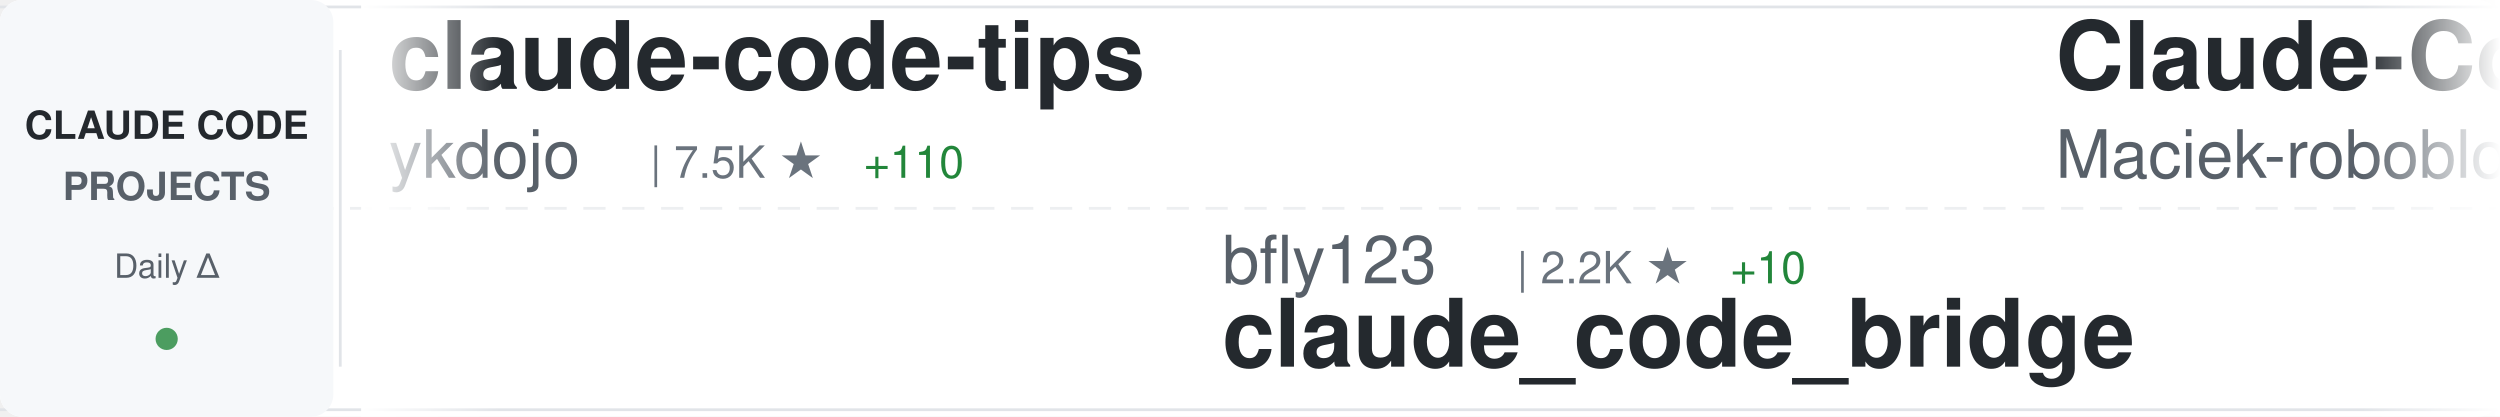
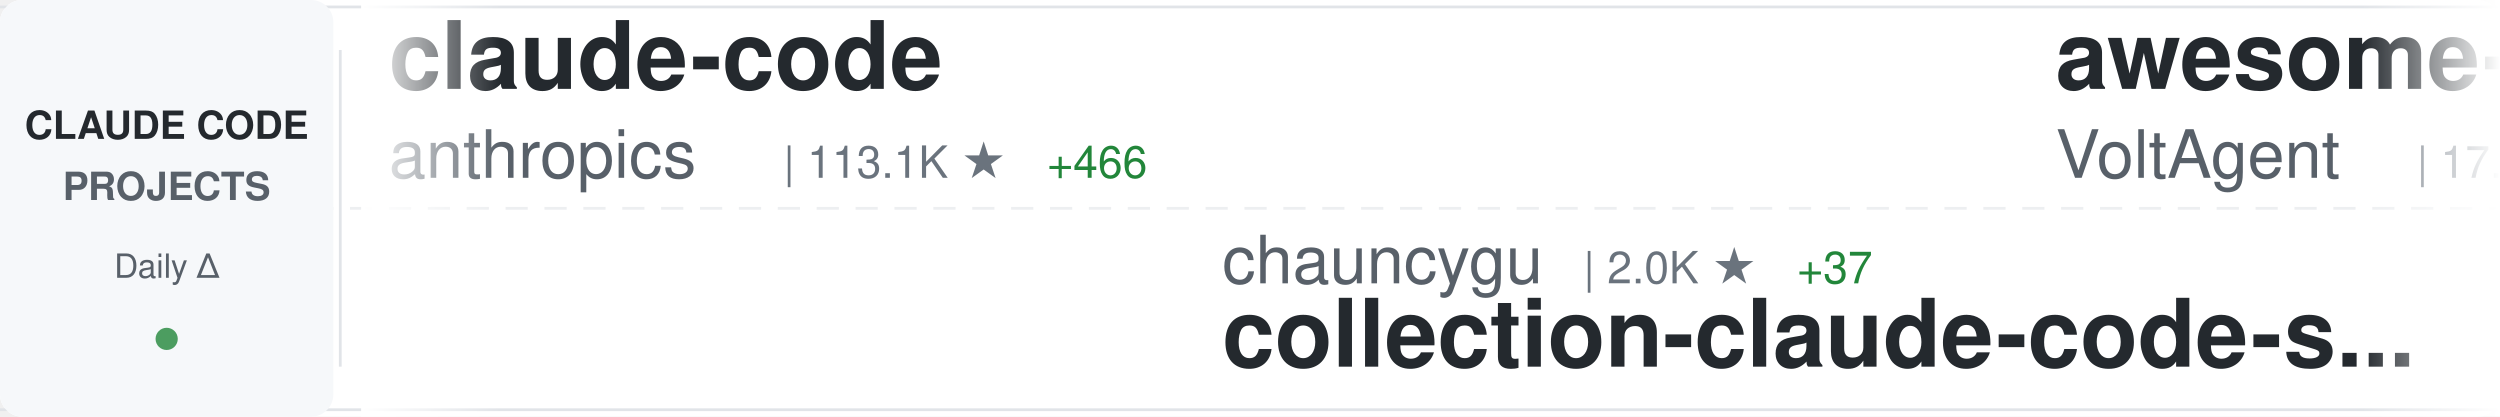
<svg xmlns="http://www.w3.org/2000/svg" width="900" height="150">
  <defs>
    <linearGradient id="awesomeLeftFade" x1="0%" y1="0%" x2="100%" y2="0%">
      <stop offset="0%" style="stop-color:#ffffff;stop-opacity:1" />
      <stop offset="100%" style="stop-color:#ffffff;stop-opacity:0" />
    </linearGradient>
    <linearGradient id="awesomeRightFade" x1="0%" y1="0%" x2="100%" y2="0%">
      <stop offset="0%" style="stop-color:#ffffff;stop-opacity:0" />
      <stop offset="100%" style="stop-color:#ffffff;stop-opacity:1" />
    </linearGradient>
  </defs>
  <rect width="900" height="150" fill="#ffffff" rx="8" />
  <rect x="0" y="2" width="900" height="1" fill="#e1e4e8" />
  <rect x="0" y="147" width="900" height="1" fill="#e1e4e8" />
  <line x1="0" y1="75" x2="900" y2="75" stroke="#e1e4e8" stroke-width="1" stroke-dasharray="8 6" opacity="0.6" />
  <rect x="0" y="0" width="120" height="150" fill="#f6f8fa" rx="8" />
  <text x="60" y="50" font-family="-apple-system, BlinkMacSystemFont, 'Segoe UI', Helvetica, Arial, sans-serif" font-size="14" font-weight="600" fill="#24292e" text-anchor="middle">CLAUDE CODE</text>
  <text x="60" y="72" font-family="-apple-system, BlinkMacSystemFont, 'Segoe UI', Helvetica, Arial, sans-serif" font-size="14" font-weight="600" fill="#586069" text-anchor="middle">PROJECTS</text>
  <text x="60" y="100" font-family="-apple-system, BlinkMacSystemFont, 'Segoe UI', Helvetica, Arial, sans-serif" font-size="12" font-weight="500" fill="#586069" text-anchor="middle">Daily Δ</text>
  <circle cx="60" cy="122" r="4" fill="#22863a" opacity="0.8" />
  <rect x="122" y="18" width="1" height="114" fill="#e1e4e8" />
  <clipPath id="awesomeTickerClip">
    <rect x="130" y="0" width="770" height="150" />
  </clipPath>
  <g clip-path="url(#awesomeTickerClip)">
    <g id="awesomeTickerItems">
      <animateTransform attributeName="transform" attributeType="XML" type="translate" from="0 0" to="-3000 0" dur="54s" repeatCount="indefinite" />
      <g transform="translate(0, 0)">
-         <text x="140" y="32" font-family="-apple-system, BlinkMacSystemFont, 'Segoe UI', Helvetica, Arial, sans-serif" font-size="34" font-weight="600" fill="#24292e">claude-code-tips</text>
-         <text x="140" y="64" font-family="-apple-system, BlinkMacSystemFont, 'Segoe UI', Helvetica, Arial, sans-serif" font-size="24" font-weight="400" fill="#586069">ykdojo</text>
-         <text x="234" y="64" font-family="-apple-system, BlinkMacSystemFont, 'Segoe UI', Helvetica, Arial, sans-serif" font-size="16" font-weight="500" fill="#6a737d">| 7.5K ★</text>
-         <text x="311" y="64" font-family="-apple-system, BlinkMacSystemFont, 'Segoe UI', Helvetica, Arial, sans-serif" font-size="16" font-weight="500" fill="#22863a"> +110</text>
+         <text x="140" y="32" font-family="-apple-system, BlinkMacSystemFont, 'Segoe UI', Helvetica, Arial, sans-serif" font-size="34" font-weight="600" fill="#24292e">claude-code</text>
+         <text x="140" y="64" font-family="-apple-system, BlinkMacSystemFont, 'Segoe UI', Helvetica, Arial, sans-serif" font-size="24" font-weight="400" fill="#586069">anthropics</text>
+         <text x="282" y="64" font-family="-apple-system, BlinkMacSystemFont, 'Segoe UI', Helvetica, Arial, sans-serif" font-size="16" font-weight="500" fill="#6a737d">| 113.1K ★</text>
+         <text x="377" y="64" font-family="-apple-system, BlinkMacSystemFont, 'Segoe UI', Helvetica, Arial, sans-serif" font-size="16" font-weight="500" fill="#22863a"> +466</text>
      </g>
      <g transform="translate(300, 0)">
-         <text x="140" y="102" font-family="-apple-system, BlinkMacSystemFont, 'Segoe UI', Helvetica, Arial, sans-serif" font-size="24" font-weight="400" fill="#586069">bfly123</text>
-         <text x="246" y="102" font-family="-apple-system, BlinkMacSystemFont, 'Segoe UI', Helvetica, Arial, sans-serif" font-size="16" font-weight="500" fill="#6a737d">| 2.2K ★</text>
-         <text x="323" y="102" font-family="-apple-system, BlinkMacSystemFont, 'Segoe UI', Helvetica, Arial, sans-serif" font-size="16" font-weight="500" fill="#22863a"> +10</text>
-         <text x="140" y="132" font-family="-apple-system, BlinkMacSystemFont, 'Segoe UI', Helvetica, Arial, sans-serif" font-size="34" font-weight="600" fill="#24292e">claude_code_bridge</text>
+         <text x="140" y="102" font-family="-apple-system, BlinkMacSystemFont, 'Segoe UI', Helvetica, Arial, sans-serif" font-size="24" font-weight="400" fill="#586069">chauncygu</text>
+         <text x="270" y="102" font-family="-apple-system, BlinkMacSystemFont, 'Segoe UI', Helvetica, Arial, sans-serif" font-size="16" font-weight="500" fill="#6a737d">| 2.0K ★</text>
+         <text x="347" y="102" font-family="-apple-system, BlinkMacSystemFont, 'Segoe UI', Helvetica, Arial, sans-serif" font-size="16" font-weight="500" fill="#22863a"> +37</text>
+         <text x="140" y="132" font-family="-apple-system, BlinkMacSystemFont, 'Segoe UI', Helvetica, Arial, sans-serif" font-size="34" font-weight="600" fill="#24292e">collection-claude-code-s...</text>
      </g>
      <g transform="translate(600, 0)">
-         <text x="140" y="32" font-family="-apple-system, BlinkMacSystemFont, 'Segoe UI', Helvetica, Arial, sans-serif" font-size="34" font-weight="600" fill="#24292e">Claude-Code-Usage-Monito...</text>
-         <text x="140" y="64" font-family="-apple-system, BlinkMacSystemFont, 'Segoe UI', Helvetica, Arial, sans-serif" font-size="24" font-weight="400" fill="#586069">Maciek-roboblog</text>
-         <text x="342" y="64" font-family="-apple-system, BlinkMacSystemFont, 'Segoe UI', Helvetica, Arial, sans-serif" font-size="16" font-weight="500" fill="#6a737d">| 7.5K ★</text>
-         <text x="419" y="64" font-family="-apple-system, BlinkMacSystemFont, 'Segoe UI', Helvetica, Arial, sans-serif" font-size="16" font-weight="500" fill="#22863a"> +21</text>
+         <text x="140" y="32" font-family="-apple-system, BlinkMacSystemFont, 'Segoe UI', Helvetica, Arial, sans-serif" font-size="34" font-weight="600" fill="#24292e">awesome-claude-code-suba...</text>
+         <text x="140" y="64" font-family="-apple-system, BlinkMacSystemFont, 'Segoe UI', Helvetica, Arial, sans-serif" font-size="24" font-weight="400" fill="#586069">VoltAgent</text>
+         <text x="270" y="64" font-family="-apple-system, BlinkMacSystemFont, 'Segoe UI', Helvetica, Arial, sans-serif" font-size="16" font-weight="500" fill="#6a737d">| 17.1K ★</text>
+         <text x="356" y="64" font-family="-apple-system, BlinkMacSystemFont, 'Segoe UI', Helvetica, Arial, sans-serif" font-size="16" font-weight="500" fill="#22863a"> +106</text>
      </g>
      <g transform="translate(900, 0)">
-         <text x="140" y="102" font-family="-apple-system, BlinkMacSystemFont, 'Segoe UI', Helvetica, Arial, sans-serif" font-size="24" font-weight="400" fill="#586069">lowcortisolprogrammer</text>
-         <text x="414" y="102" font-family="-apple-system, BlinkMacSystemFont, 'Segoe UI', Helvetica, Arial, sans-serif" font-size="16" font-weight="500" fill="#6a737d">| 171 ★</text>
+         <text x="140" y="102" font-family="-apple-system, BlinkMacSystemFont, 'Segoe UI', Helvetica, Arial, sans-serif" font-size="24" font-weight="400" fill="#586069">davila7</text>
+         <text x="246" y="102" font-family="-apple-system, BlinkMacSystemFont, 'Segoe UI', Helvetica, Arial, sans-serif" font-size="16" font-weight="500" fill="#6a737d">| 24.5K ★</text>
+         <text x="332" y="102" font-family="-apple-system, BlinkMacSystemFont, 'Segoe UI', Helvetica, Arial, sans-serif" font-size="16" font-weight="500" fill="#22863a"> +62</text>
+         <text x="140" y="132" font-family="-apple-system, BlinkMacSystemFont, 'Segoe UI', Helvetica, Arial, sans-serif" font-size="34" font-weight="600" fill="#24292e">claude-code-templates</text>
+       </g>
+       <g transform="translate(1200, 0)">
+         <text x="140" y="32" font-family="-apple-system, BlinkMacSystemFont, 'Segoe UI', Helvetica, Arial, sans-serif" font-size="34" font-weight="600" fill="#24292e">claude-code-best-practic...</text>
+         <text x="140" y="64" font-family="-apple-system, BlinkMacSystemFont, 'Segoe UI', Helvetica, Arial, sans-serif" font-size="24" font-weight="400" fill="#586069">shanraisshan</text>
+         <text x="306" y="64" font-family="-apple-system, BlinkMacSystemFont, 'Segoe UI', Helvetica, Arial, sans-serif" font-size="16" font-weight="500" fill="#6a737d">| 39.7K ★</text>
+         <text x="392" y="64" font-family="-apple-system, BlinkMacSystemFont, 'Segoe UI', Helvetica, Arial, sans-serif" font-size="16" font-weight="500" fill="#22863a"> +2.3K</text>
+       </g>
+       <g transform="translate(1500, 0)">
+         <text x="140" y="102" font-family="-apple-system, BlinkMacSystemFont, 'Segoe UI', Helvetica, Arial, sans-serif" font-size="24" font-weight="400" fill="#586069">Yeachan-Heo</text>
+         <text x="294" y="102" font-family="-apple-system, BlinkMacSystemFont, 'Segoe UI', Helvetica, Arial, sans-serif" font-size="16" font-weight="500" fill="#6a737d">| 28.2K ★</text>
+         <text x="380" y="102" font-family="-apple-system, BlinkMacSystemFont, 'Segoe UI', Helvetica, Arial, sans-serif" font-size="16" font-weight="500" fill="#22863a"> +375</text>
+         <text x="140" y="132" font-family="-apple-system, BlinkMacSystemFont, 'Segoe UI', Helvetica, Arial, sans-serif" font-size="34" font-weight="600" fill="#24292e">oh-my-claudecode</text>
+       </g>
+       <g transform="translate(1800, 0)">
+         <text x="140" y="32" font-family="-apple-system, BlinkMacSystemFont, 'Segoe UI', Helvetica, Arial, sans-serif" font-size="34" font-weight="600" fill="#24292e">claudecodeui</text>
+         <text x="140" y="64" font-family="-apple-system, BlinkMacSystemFont, 'Segoe UI', Helvetica, Arial, sans-serif" font-size="24" font-weight="400" fill="#586069">siteboon</text>
+         <text x="258" y="64" font-family="-apple-system, BlinkMacSystemFont, 'Segoe UI', Helvetica, Arial, sans-serif" font-size="16" font-weight="500" fill="#6a737d">| 9.7K ★</text>
+         <text x="335" y="64" font-family="-apple-system, BlinkMacSystemFont, 'Segoe UI', Helvetica, Arial, sans-serif" font-size="16" font-weight="500" fill="#22863a"> +30</text>
+       </g>
+       <g transform="translate(2100, 0)">
+         <text x="140" y="102" font-family="-apple-system, BlinkMacSystemFont, 'Segoe UI', Helvetica, Arial, sans-serif" font-size="24" font-weight="400" fill="#586069">jarmuine</text>
+         <text x="258" y="102" font-family="-apple-system, BlinkMacSystemFont, 'Segoe UI', Helvetica, Arial, sans-serif" font-size="16" font-weight="500" fill="#6a737d">| 2.0K ★</text>
+         <text x="335" y="102" font-family="-apple-system, BlinkMacSystemFont, 'Segoe UI', Helvetica, Arial, sans-serif" font-size="16" font-weight="500" fill="#22863a"> +14</text>
        <text x="140" y="132" font-family="-apple-system, BlinkMacSystemFont, 'Segoe UI', Helvetica, Arial, sans-serif" font-size="34" font-weight="600" fill="#24292e">claude-code</text>
      </g>
-       <g transform="translate(1200, 0)">
-         <text x="140" y="32" font-family="-apple-system, BlinkMacSystemFont, 'Segoe UI', Helvetica, Arial, sans-serif" font-size="34" font-weight="600" fill="#24292e">Claude-code</text>
-         <text x="140" y="64" font-family="-apple-system, BlinkMacSystemFont, 'Segoe UI', Helvetica, Arial, sans-serif" font-size="24" font-weight="400" fill="#586069">fazxes</text>
-         <text x="234" y="64" font-family="-apple-system, BlinkMacSystemFont, 'Segoe UI', Helvetica, Arial, sans-serif" font-size="16" font-weight="500" fill="#6a737d">| 203 ★</text>
-         <text x="302" y="64" font-family="-apple-system, BlinkMacSystemFont, 'Segoe UI', Helvetica, Arial, sans-serif" font-size="16" font-weight="500" fill="#22863a"> +2</text>
-       </g>
-       <g transform="translate(1500, 0)">
-         <text x="140" y="102" font-family="-apple-system, BlinkMacSystemFont, 'Segoe UI', Helvetica, Arial, sans-serif" font-size="24" font-weight="400" fill="#586069">snarktank</text>
-         <text x="270" y="102" font-family="-apple-system, BlinkMacSystemFont, 'Segoe UI', Helvetica, Arial, sans-serif" font-size="16" font-weight="500" fill="#6a737d">| 15.9K ★</text>
-         <text x="356" y="102" font-family="-apple-system, BlinkMacSystemFont, 'Segoe UI', Helvetica, Arial, sans-serif" font-size="16" font-weight="500" fill="#22863a"> +543</text>
-         <text x="140" y="132" font-family="-apple-system, BlinkMacSystemFont, 'Segoe UI', Helvetica, Arial, sans-serif" font-size="34" font-weight="600" fill="#24292e">ralph</text>
-       </g>
-       <g transform="translate(1800, 0)">
-         <text x="140" y="32" font-family="-apple-system, BlinkMacSystemFont, 'Segoe UI', Helvetica, Arial, sans-serif" font-size="34" font-weight="600" fill="#24292e">claude-code-proxy</text>
-         <text x="140" y="64" font-family="-apple-system, BlinkMacSystemFont, 'Segoe UI', Helvetica, Arial, sans-serif" font-size="24" font-weight="400" fill="#586069">fuergaosi233</text>
-         <text x="306" y="64" font-family="-apple-system, BlinkMacSystemFont, 'Segoe UI', Helvetica, Arial, sans-serif" font-size="16" font-weight="500" fill="#6a737d">| 2.4K ★</text>
-         <text x="383" y="64" font-family="-apple-system, BlinkMacSystemFont, 'Segoe UI', Helvetica, Arial, sans-serif" font-size="16" font-weight="500" fill="#22863a"> +9</text>
-       </g>
-       <g transform="translate(2100, 0)">
-         <text x="140" y="102" font-family="-apple-system, BlinkMacSystemFont, 'Segoe UI', Helvetica, Arial, sans-serif" font-size="24" font-weight="400" fill="#586069">andrew-kramer-inno</text>
-         <text x="378" y="102" font-family="-apple-system, BlinkMacSystemFont, 'Segoe UI', Helvetica, Arial, sans-serif" font-size="16" font-weight="500" fill="#6a737d">| 566 ★</text>
-         <text x="446" y="102" font-family="-apple-system, BlinkMacSystemFont, 'Segoe UI', Helvetica, Arial, sans-serif" font-size="16" font-weight="500" fill="#22863a"> +2</text>
-         <text x="140" y="132" font-family="-apple-system, BlinkMacSystemFont, 'Segoe UI', Helvetica, Arial, sans-serif" font-size="34" font-weight="600" fill="#24292e">claude-code-source-build</text>
-       </g>
      <g transform="translate(2400, 0)">
-         <text x="140" y="32" font-family="-apple-system, BlinkMacSystemFont, 'Segoe UI', Helvetica, Arial, sans-serif" font-size="34" font-weight="600" fill="#24292e">everything-claude-code</text>
-         <text x="140" y="64" font-family="-apple-system, BlinkMacSystemFont, 'Segoe UI', Helvetica, Arial, sans-serif" font-size="24" font-weight="400" fill="#586069">affaan-m</text>
-         <text x="258" y="64" font-family="-apple-system, BlinkMacSystemFont, 'Segoe UI', Helvetica, Arial, sans-serif" font-size="16" font-weight="500" fill="#6a737d">| 152.7K ★</text>
-         <text x="353" y="64" font-family="-apple-system, BlinkMacSystemFont, 'Segoe UI', Helvetica, Arial, sans-serif" font-size="16" font-weight="500" fill="#22863a"> +1.4K</text>
+         <text x="140" y="32" font-family="-apple-system, BlinkMacSystemFont, 'Segoe UI', Helvetica, Arial, sans-serif" font-size="34" font-weight="600" fill="#24292e">Claude-Code-x-OpenClaw-G...</text>
+         <text x="140" y="64" font-family="-apple-system, BlinkMacSystemFont, 'Segoe UI', Helvetica, Arial, sans-serif" font-size="24" font-weight="400" fill="#586069">KimYx0207</text>
+         <text x="270" y="64" font-family="-apple-system, BlinkMacSystemFont, 'Segoe UI', Helvetica, Arial, sans-serif" font-size="16" font-weight="500" fill="#6a737d">| 3.2K ★</text>
+         <text x="347" y="64" font-family="-apple-system, BlinkMacSystemFont, 'Segoe UI', Helvetica, Arial, sans-serif" font-size="16" font-weight="500" fill="#22863a"> +37</text>
      </g>
      <g transform="translate(2700, 0)">
-         <text x="140" y="102" font-family="-apple-system, BlinkMacSystemFont, 'Segoe UI', Helvetica, Arial, sans-serif" font-size="24" font-weight="400" fill="#586069">Yuyz0112</text>
-         <text x="258" y="102" font-family="-apple-system, BlinkMacSystemFont, 'Segoe UI', Helvetica, Arial, sans-serif" font-size="16" font-weight="500" fill="#6a737d">| 2.3K ★</text>
-         <text x="140" y="132" font-family="-apple-system, BlinkMacSystemFont, 'Segoe UI', Helvetica, Arial, sans-serif" font-size="34" font-weight="600" fill="#24292e">claude-code-reverse</text>
+         <text x="140" y="102" font-family="-apple-system, BlinkMacSystemFont, 'Segoe UI', Helvetica, Arial, sans-serif" font-size="24" font-weight="400" fill="#586069">alex000kim</text>
+         <text x="282" y="102" font-family="-apple-system, BlinkMacSystemFont, 'Segoe UI', Helvetica, Arial, sans-serif" font-size="16" font-weight="500" fill="#6a737d">| 210 ★</text>
+         <text x="350" y="102" font-family="-apple-system, BlinkMacSystemFont, 'Segoe UI', Helvetica, Arial, sans-serif" font-size="16" font-weight="500" fill="#22863a"> +1</text>
+         <text x="140" y="132" font-family="-apple-system, BlinkMacSystemFont, 'Segoe UI', Helvetica, Arial, sans-serif" font-size="34" font-weight="600" fill="#24292e">claude-code</text>
      </g>
      <g transform="translate(3000, 0)">
-         <text x="140" y="32" font-family="-apple-system, BlinkMacSystemFont, 'Segoe UI', Helvetica, Arial, sans-serif" font-size="34" font-weight="600" fill="#24292e">claude-code-tips</text>
-         <text x="140" y="64" font-family="-apple-system, BlinkMacSystemFont, 'Segoe UI', Helvetica, Arial, sans-serif" font-size="24" font-weight="400" fill="#586069">ykdojo</text>
-         <text x="234" y="64" font-family="-apple-system, BlinkMacSystemFont, 'Segoe UI', Helvetica, Arial, sans-serif" font-size="16" font-weight="500" fill="#6a737d">| 7.5K ★</text>
-         <text x="311" y="64" font-family="-apple-system, BlinkMacSystemFont, 'Segoe UI', Helvetica, Arial, sans-serif" font-size="16" font-weight="500" fill="#22863a"> +110</text>
+         <text x="140" y="32" font-family="-apple-system, BlinkMacSystemFont, 'Segoe UI', Helvetica, Arial, sans-serif" font-size="34" font-weight="600" fill="#24292e">claude-code</text>
+         <text x="140" y="64" font-family="-apple-system, BlinkMacSystemFont, 'Segoe UI', Helvetica, Arial, sans-serif" font-size="24" font-weight="400" fill="#586069">anthropics</text>
+         <text x="282" y="64" font-family="-apple-system, BlinkMacSystemFont, 'Segoe UI', Helvetica, Arial, sans-serif" font-size="16" font-weight="500" fill="#6a737d">| 113.1K ★</text>
+         <text x="377" y="64" font-family="-apple-system, BlinkMacSystemFont, 'Segoe UI', Helvetica, Arial, sans-serif" font-size="16" font-weight="500" fill="#22863a"> +466</text>
      </g>
      <g transform="translate(3300, 0)">
-         <text x="140" y="102" font-family="-apple-system, BlinkMacSystemFont, 'Segoe UI', Helvetica, Arial, sans-serif" font-size="24" font-weight="400" fill="#586069">bfly123</text>
-         <text x="246" y="102" font-family="-apple-system, BlinkMacSystemFont, 'Segoe UI', Helvetica, Arial, sans-serif" font-size="16" font-weight="500" fill="#6a737d">| 2.2K ★</text>
-         <text x="323" y="102" font-family="-apple-system, BlinkMacSystemFont, 'Segoe UI', Helvetica, Arial, sans-serif" font-size="16" font-weight="500" fill="#22863a"> +10</text>
-         <text x="140" y="132" font-family="-apple-system, BlinkMacSystemFont, 'Segoe UI', Helvetica, Arial, sans-serif" font-size="34" font-weight="600" fill="#24292e">claude_code_bridge</text>
+         <text x="140" y="102" font-family="-apple-system, BlinkMacSystemFont, 'Segoe UI', Helvetica, Arial, sans-serif" font-size="24" font-weight="400" fill="#586069">chauncygu</text>
+         <text x="270" y="102" font-family="-apple-system, BlinkMacSystemFont, 'Segoe UI', Helvetica, Arial, sans-serif" font-size="16" font-weight="500" fill="#6a737d">| 2.0K ★</text>
+         <text x="347" y="102" font-family="-apple-system, BlinkMacSystemFont, 'Segoe UI', Helvetica, Arial, sans-serif" font-size="16" font-weight="500" fill="#22863a"> +37</text>
+         <text x="140" y="132" font-family="-apple-system, BlinkMacSystemFont, 'Segoe UI', Helvetica, Arial, sans-serif" font-size="34" font-weight="600" fill="#24292e">collection-claude-code-s...</text>
      </g>
      <g transform="translate(3600, 0)">
-         <text x="140" y="32" font-family="-apple-system, BlinkMacSystemFont, 'Segoe UI', Helvetica, Arial, sans-serif" font-size="34" font-weight="600" fill="#24292e">Claude-Code-Usage-Monito...</text>
-         <text x="140" y="64" font-family="-apple-system, BlinkMacSystemFont, 'Segoe UI', Helvetica, Arial, sans-serif" font-size="24" font-weight="400" fill="#586069">Maciek-roboblog</text>
-         <text x="342" y="64" font-family="-apple-system, BlinkMacSystemFont, 'Segoe UI', Helvetica, Arial, sans-serif" font-size="16" font-weight="500" fill="#6a737d">| 7.5K ★</text>
-         <text x="419" y="64" font-family="-apple-system, BlinkMacSystemFont, 'Segoe UI', Helvetica, Arial, sans-serif" font-size="16" font-weight="500" fill="#22863a"> +21</text>
+         <text x="140" y="32" font-family="-apple-system, BlinkMacSystemFont, 'Segoe UI', Helvetica, Arial, sans-serif" font-size="34" font-weight="600" fill="#24292e">awesome-claude-code-suba...</text>
+         <text x="140" y="64" font-family="-apple-system, BlinkMacSystemFont, 'Segoe UI', Helvetica, Arial, sans-serif" font-size="24" font-weight="400" fill="#586069">VoltAgent</text>
+         <text x="270" y="64" font-family="-apple-system, BlinkMacSystemFont, 'Segoe UI', Helvetica, Arial, sans-serif" font-size="16" font-weight="500" fill="#6a737d">| 17.1K ★</text>
+         <text x="356" y="64" font-family="-apple-system, BlinkMacSystemFont, 'Segoe UI', Helvetica, Arial, sans-serif" font-size="16" font-weight="500" fill="#22863a"> +106</text>
      </g>
      <g transform="translate(3900, 0)">
-         <text x="140" y="102" font-family="-apple-system, BlinkMacSystemFont, 'Segoe UI', Helvetica, Arial, sans-serif" font-size="24" font-weight="400" fill="#586069">lowcortisolprogrammer</text>
-         <text x="414" y="102" font-family="-apple-system, BlinkMacSystemFont, 'Segoe UI', Helvetica, Arial, sans-serif" font-size="16" font-weight="500" fill="#6a737d">| 171 ★</text>
-         <text x="140" y="132" font-family="-apple-system, BlinkMacSystemFont, 'Segoe UI', Helvetica, Arial, sans-serif" font-size="34" font-weight="600" fill="#24292e">claude-code</text>
+         <text x="140" y="102" font-family="-apple-system, BlinkMacSystemFont, 'Segoe UI', Helvetica, Arial, sans-serif" font-size="24" font-weight="400" fill="#586069">davila7</text>
+         <text x="246" y="102" font-family="-apple-system, BlinkMacSystemFont, 'Segoe UI', Helvetica, Arial, sans-serif" font-size="16" font-weight="500" fill="#6a737d">| 24.5K ★</text>
+         <text x="332" y="102" font-family="-apple-system, BlinkMacSystemFont, 'Segoe UI', Helvetica, Arial, sans-serif" font-size="16" font-weight="500" fill="#22863a"> +62</text>
+         <text x="140" y="132" font-family="-apple-system, BlinkMacSystemFont, 'Segoe UI', Helvetica, Arial, sans-serif" font-size="34" font-weight="600" fill="#24292e">claude-code-templates</text>
      </g>
    </g>
  </g>
  <rect x="130" y="0" width="50" height="150" fill="url(#awesomeLeftFade)" />
  <rect x="850" y="0" width="50" height="150" fill="url(#awesomeRightFade)" />
</svg>
